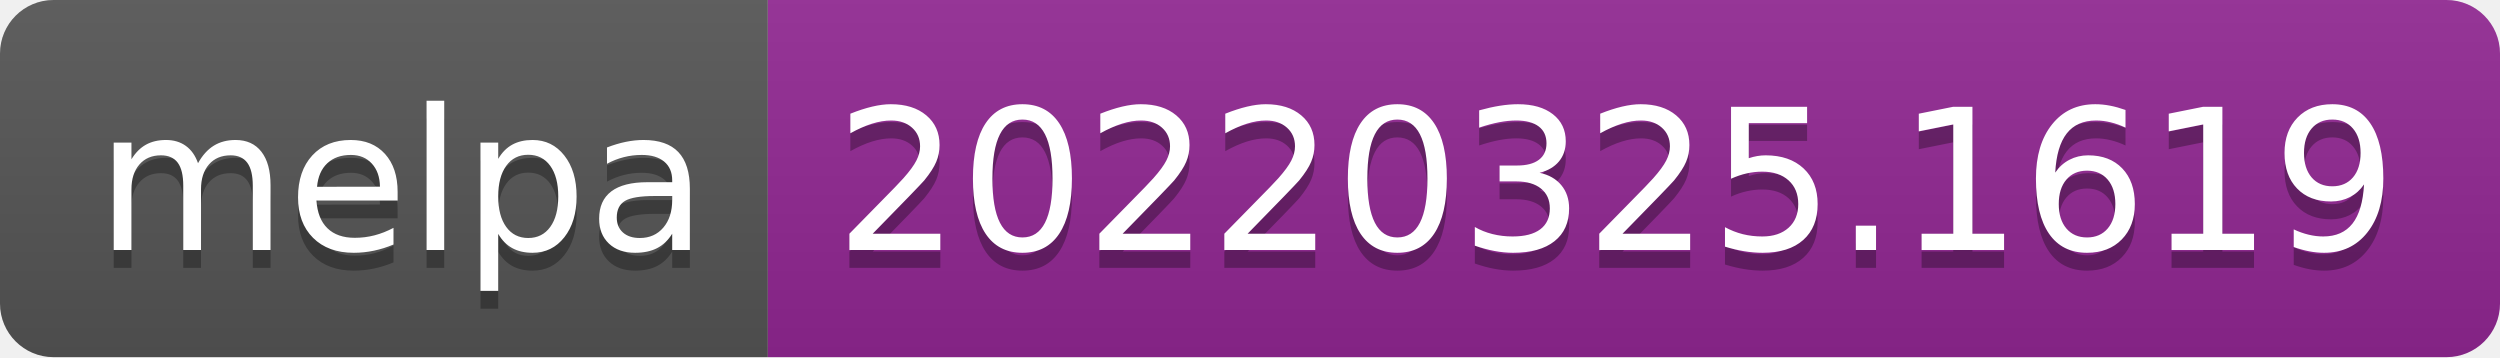
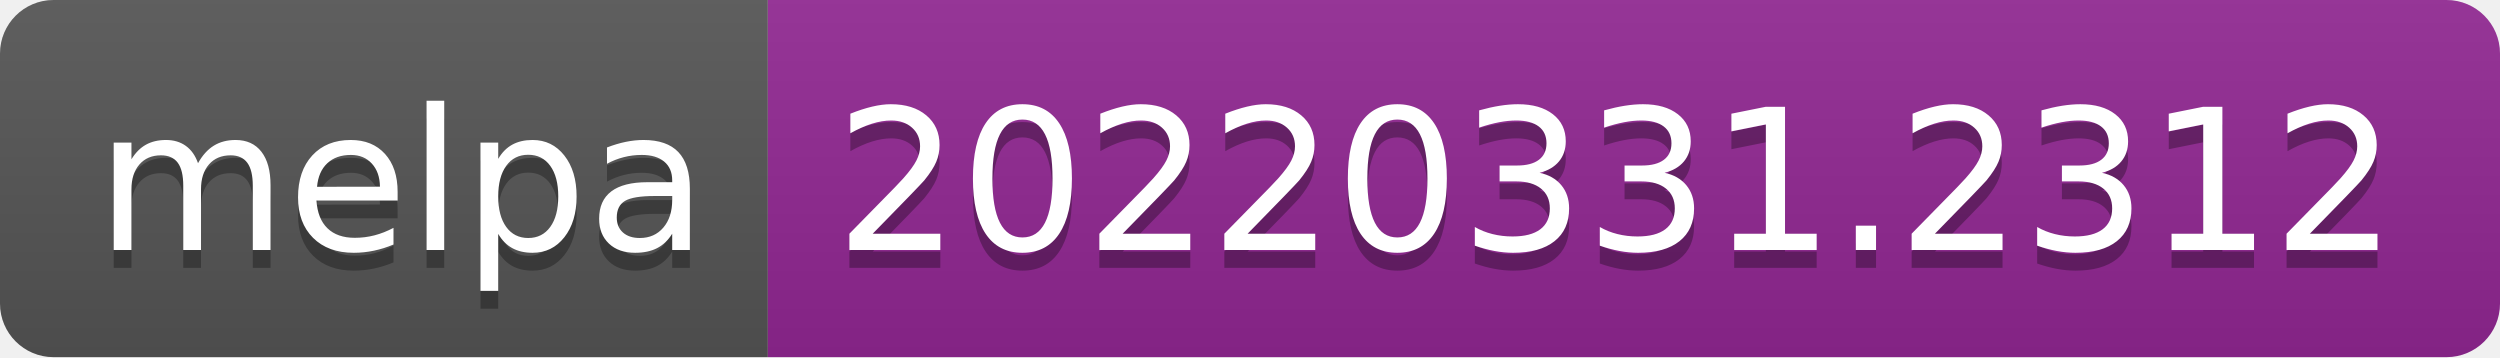
- <svg xmlns="http://www.w3.org/2000/svg" width="140" height="20" role="img" aria-label="melpa: 20220325.1619">
+ <svg xmlns="http://www.w3.org/2000/svg" width="140" height="20" role="img" aria-label="melpa: 20220331.2312">
  <linearGradient id="s" x2="0" y2="100%">
    <stop offset="0" stop-color="#bbb" stop-opacity=".1" />
    <stop offset="1" stop-opacity=".1" />
  </linearGradient>
  <clipPath id="r">
    <rect width="140" height="20" rx="3" fill="#fff" />
  </clipPath>
  <g clip-path="url(#r)">
    <rect width="43" height="20" fill="#555" />
    <rect x="43" width="97" height="20" fill="#922793" />
    <rect width="140" height="20" fill="url(#s)" />
  </g>
  <g fill="#fff" text-anchor="middle" font-family="Verdana,Geneva,DejaVu Sans,sans-serif" text-rendering="geometricPrecision" font-size="110">
    <text aria-hidden="true" x="225" y="150" fill="#010101" fill-opacity=".3" transform="scale(.1)" textLength="330">melpa</text>
    <text x="225" y="140" transform="scale(.1)" fill="#fff" textLength="330">melpa</text>
-     <text aria-hidden="true" x="905" y="150" fill="#010101" fill-opacity=".3" transform="scale(.1)" textLength="870">20220325.1619</text>
-     <text x="905" y="140" transform="scale(.1)" fill="#fff" textLength="870">20220325.1619</text>
+     <text aria-hidden="true" x="905" y="150" fill="#010101" fill-opacity=".3" transform="scale(.1)" textLength="870">20220331.2312</text>
+     <text x="905" y="140" transform="scale(.1)" fill="#fff" textLength="870">20220331.2312</text>
  </g>
</svg>
